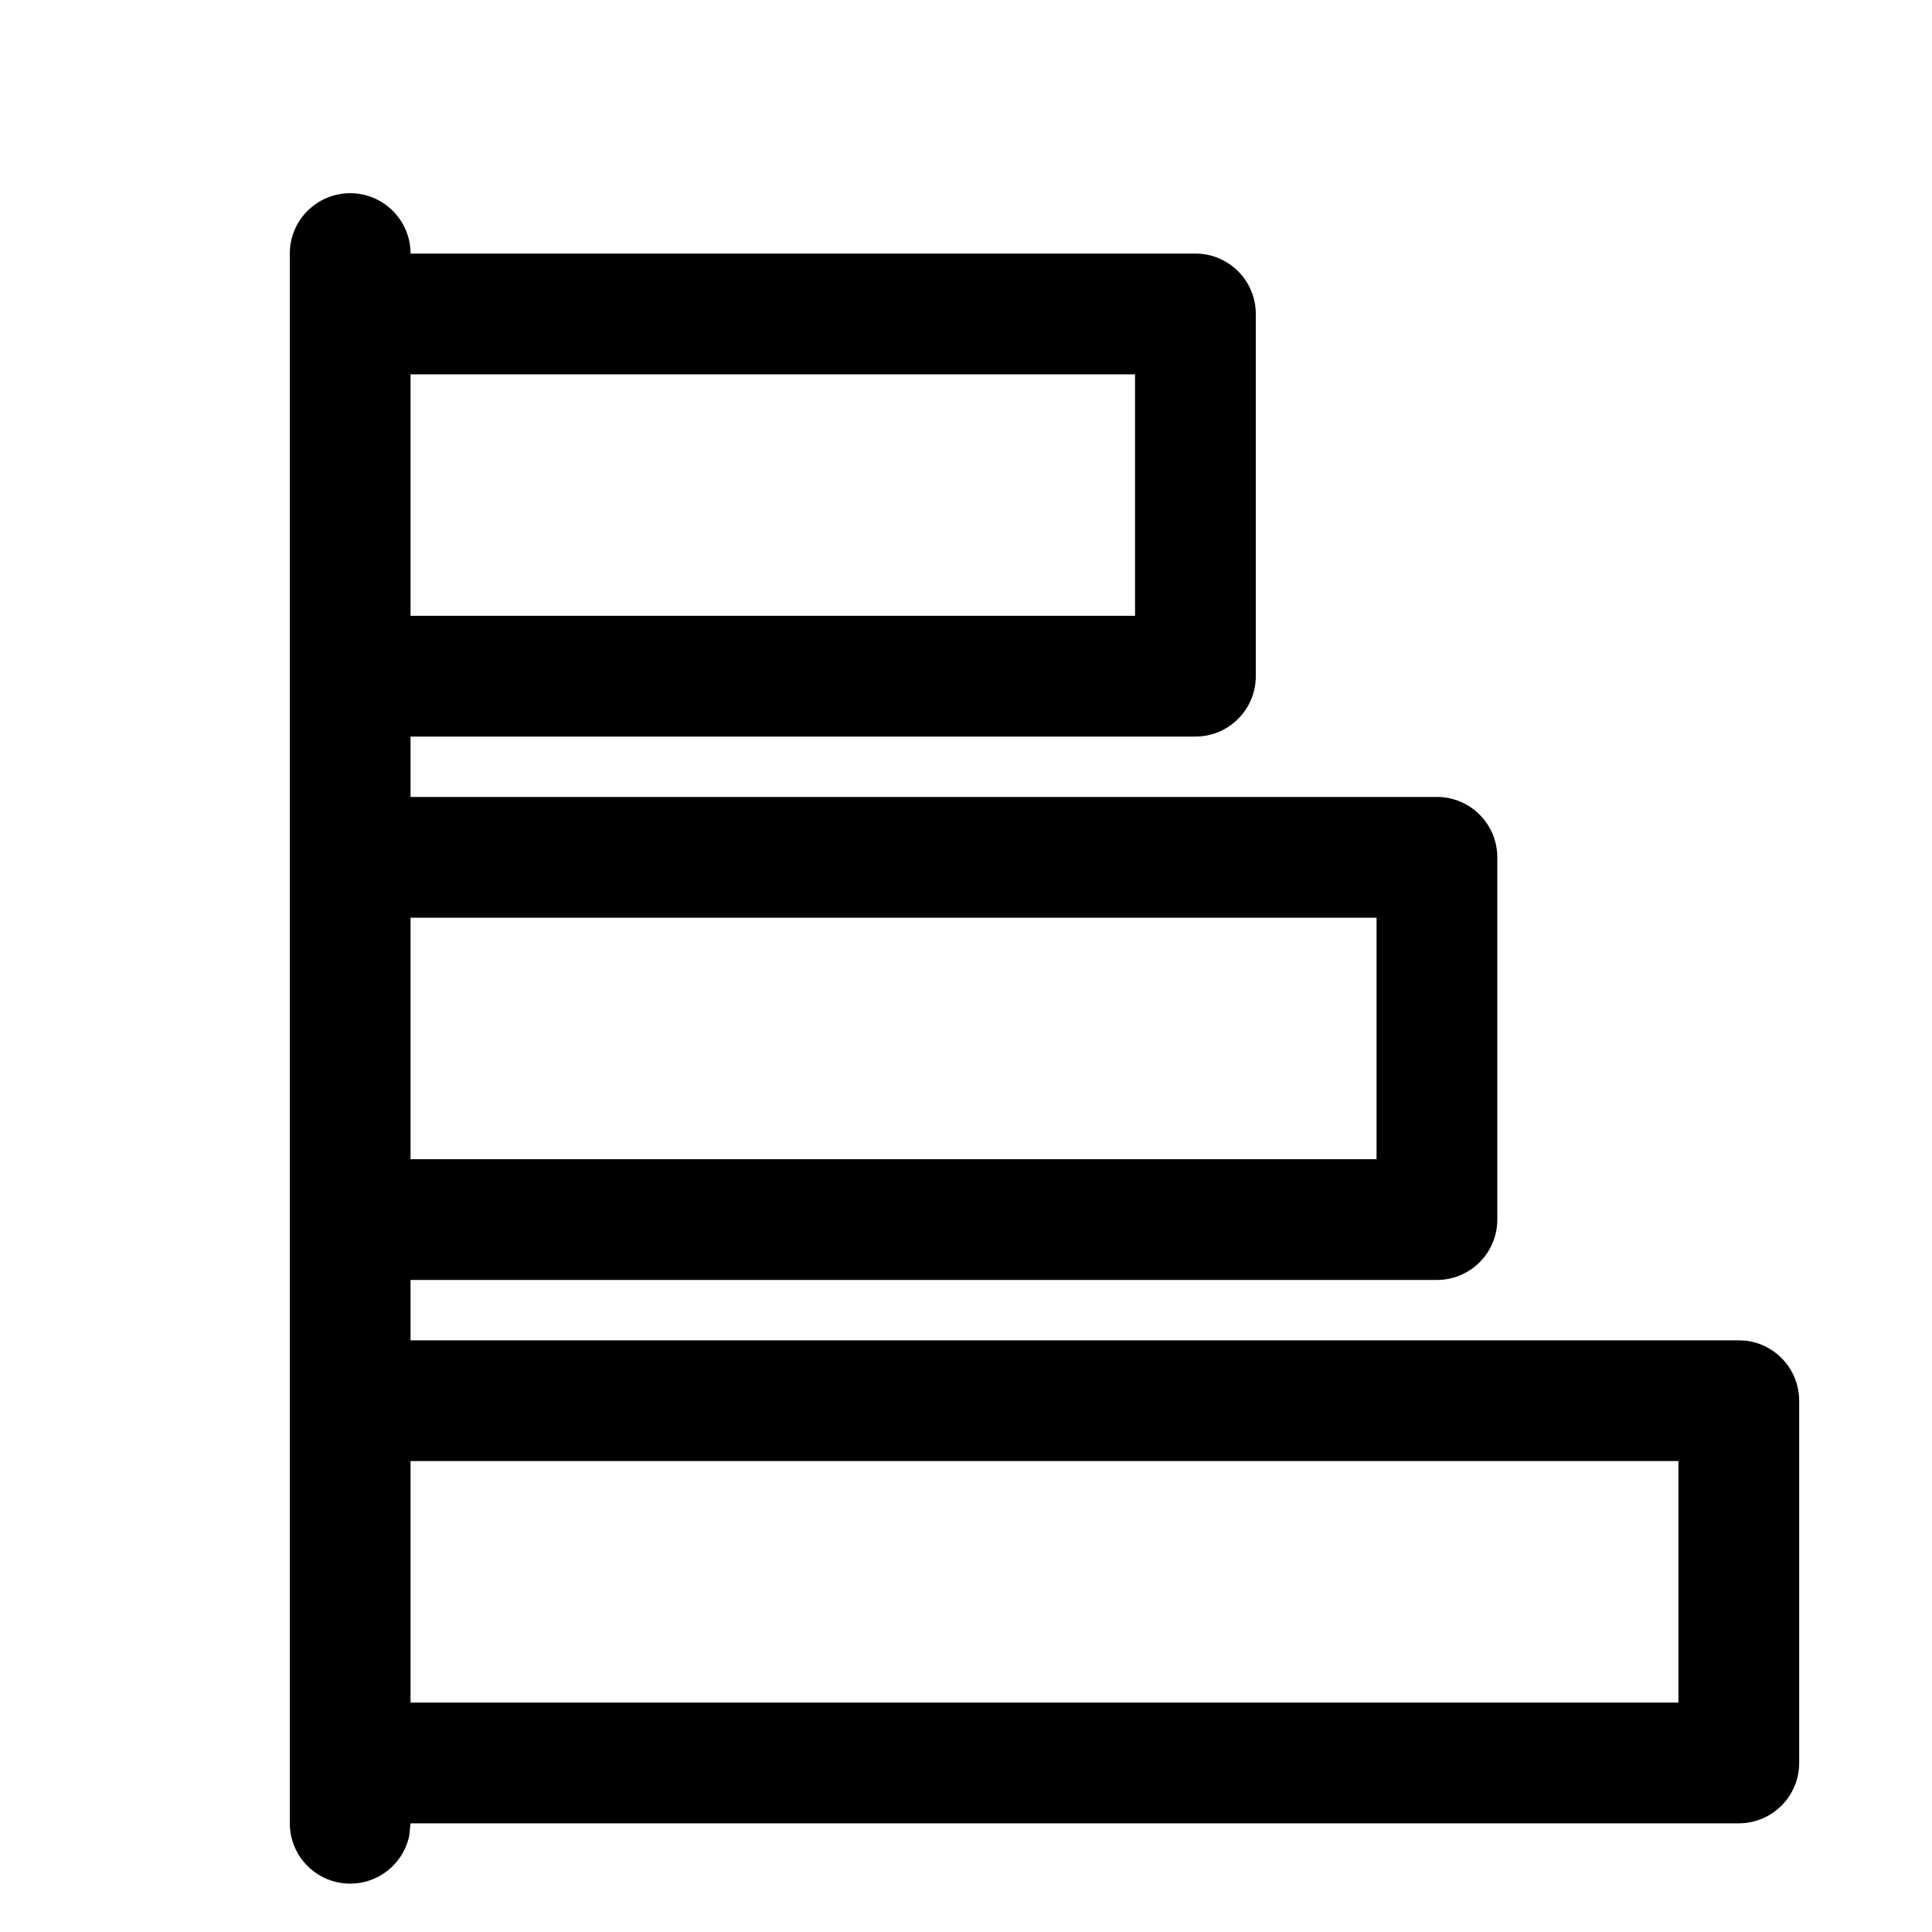
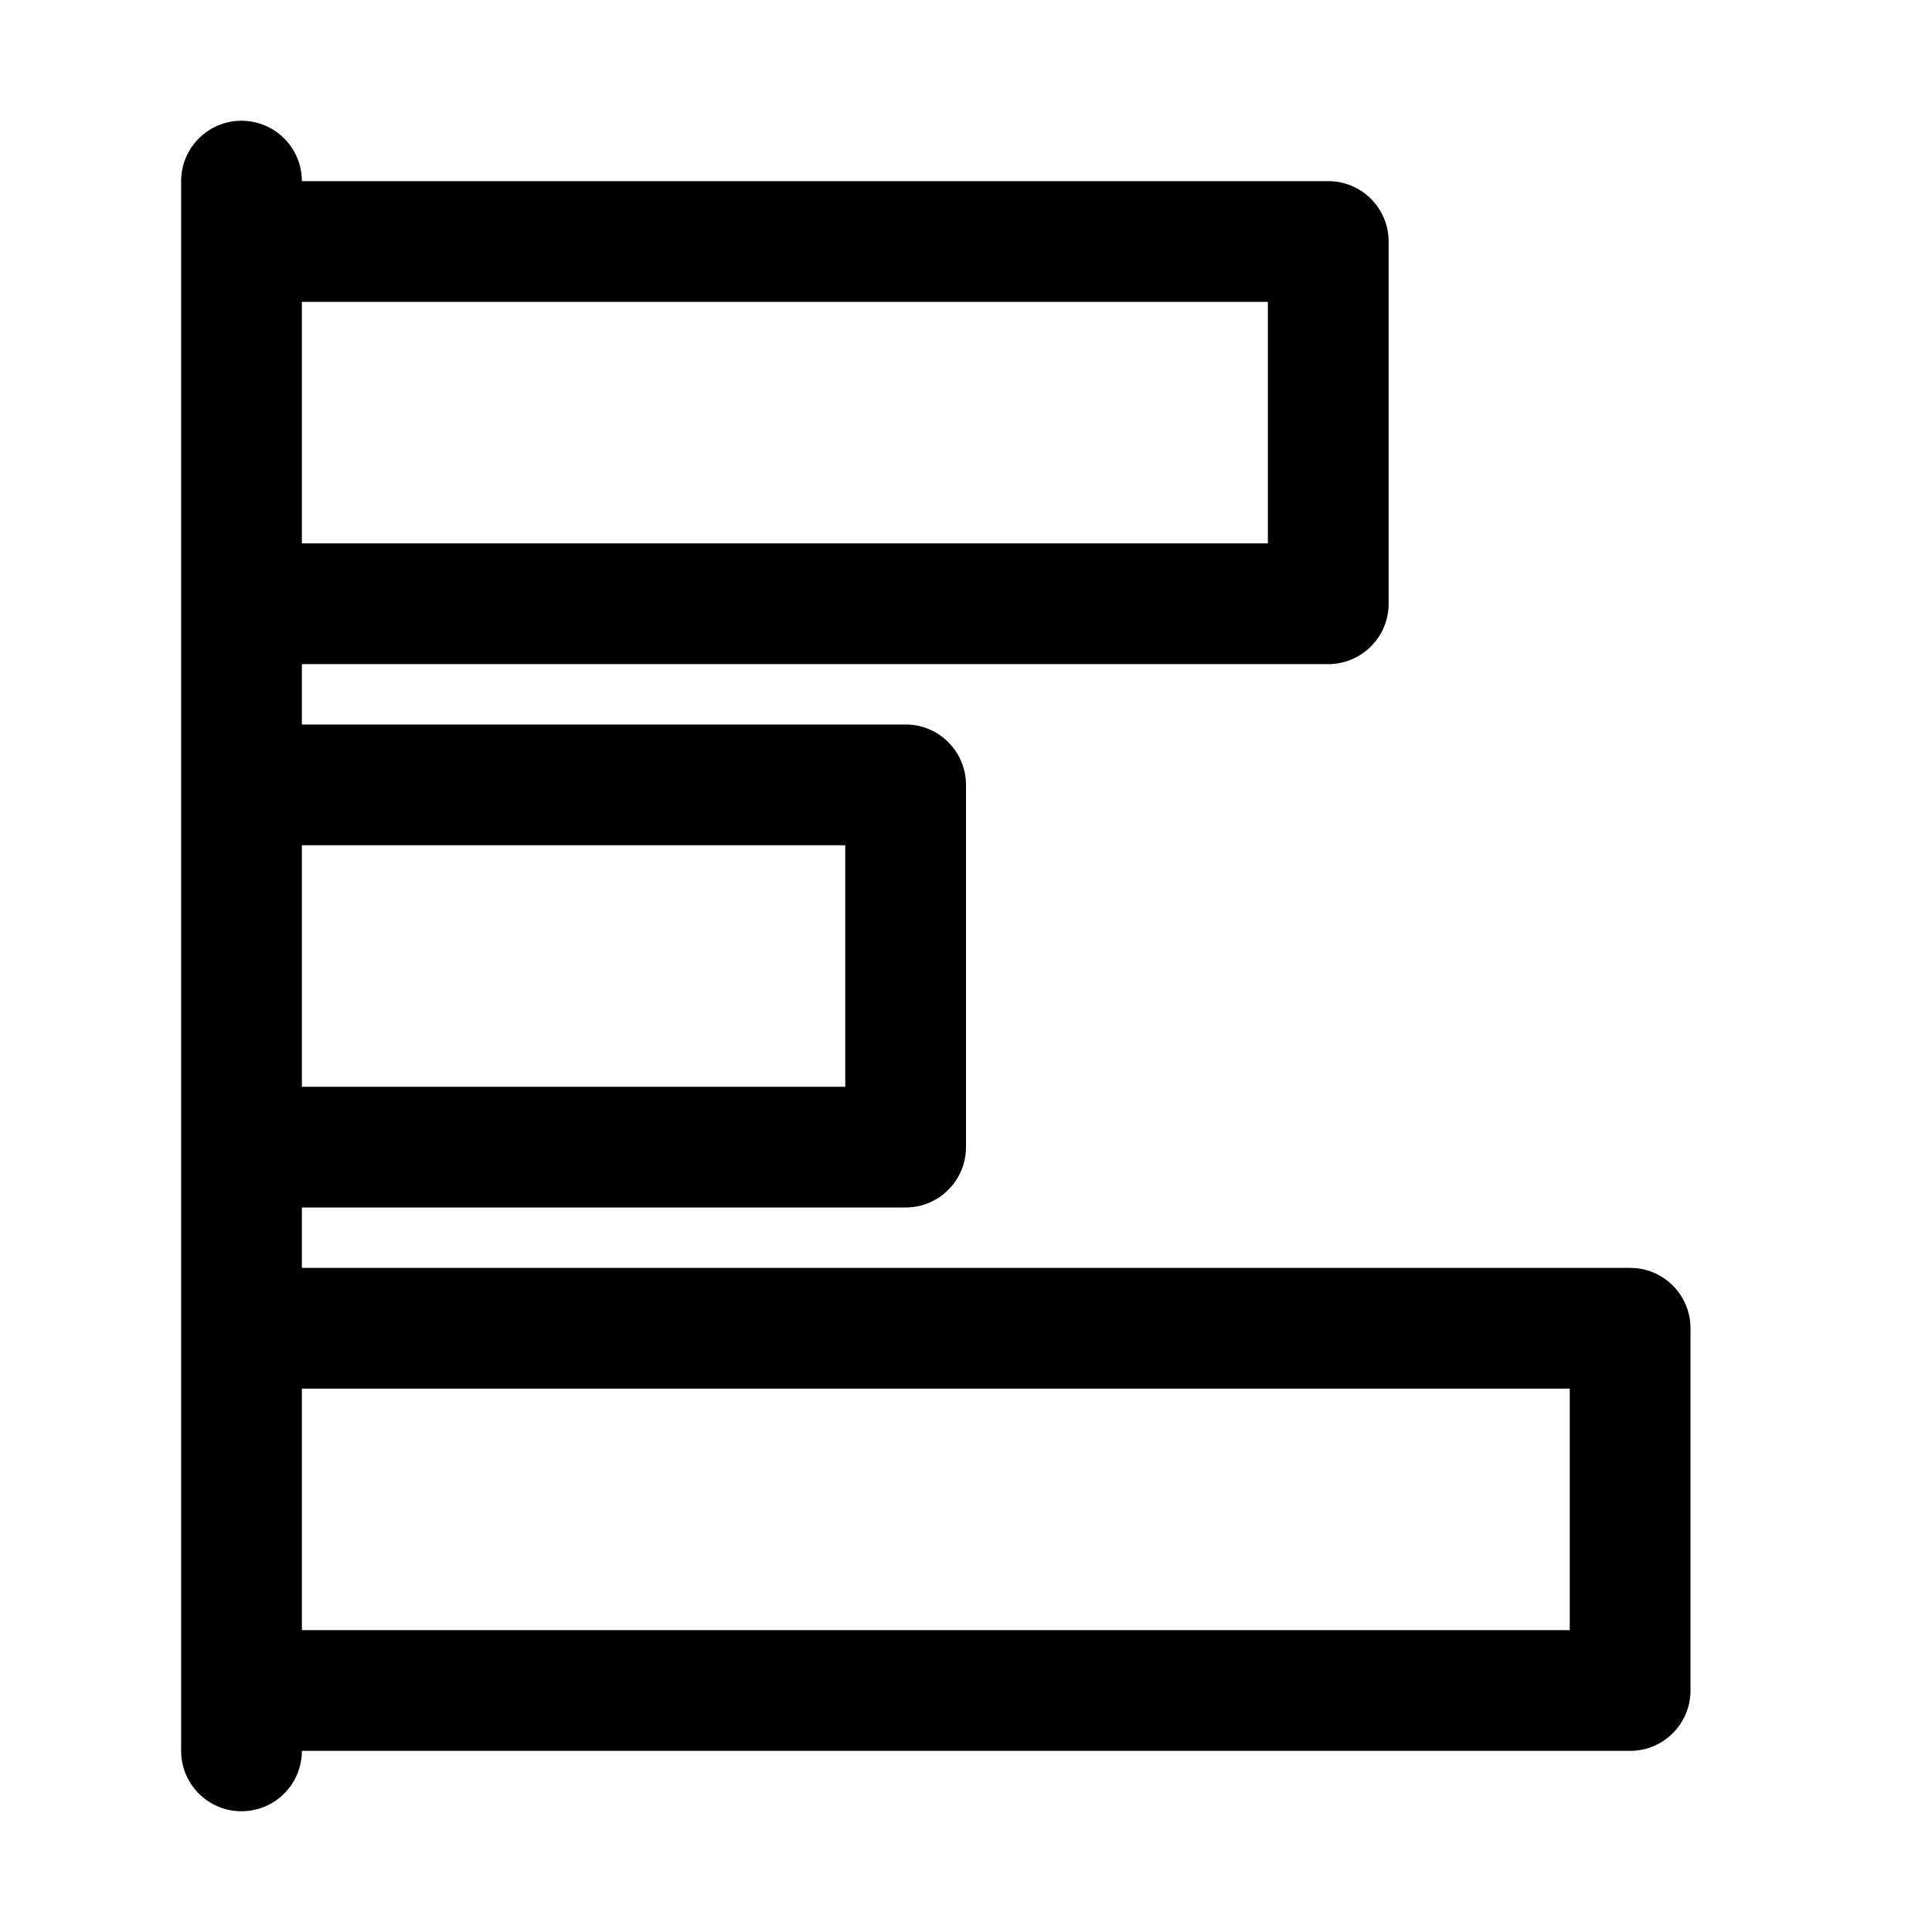
<svg xmlns="http://www.w3.org/2000/svg" width="20" height="20" fill="currentColor" viewBox="0 0 20 20">
-   <path d="M3.625 2c.345 0 .625.28.625.625h8.125c.345 0 .625.28.625.625V7c0 .345-.28.625-.625.625H4.25v.625h10.625c.345 0 .625.28.625.625v3.75c0 .345-.28.625-.625.625H4.25v.625H18l.064.003a.626.626 0 0 1 .561.622v3.75c0 .345-.28.625-.625.625H4.25l-.013.126A.625.625 0 0 1 3 18.875V2.625C3 2.28 3.28 2 3.625 2Zm.625 15.625h13.125v-2.5H4.25v2.5Zm0-5.625h10V9.5h-10V12Zm0-5.625h7.5v-2.5h-7.5v2.5Z" />
+   <path d="M2.5 1.25c.345 0 .625.28.625.625H13.75c.345 0 .625.28.625.625v3.75c0 .345-.28.625-.625.625H3.125V7.5h6.25c.345 0 .625.28.625.625v3.75c0 .345-.28.625-.625.625h-6.25v.625h13.75l.064.003a.626.626 0 0 1 .561.622v3.75c0 .345-.28.625-.625.625H3.125a.625.625 0 1 1-1.25 0V1.875c0-.345.28-.625.625-.625Zm.625 15.625H16.25v-2.5H3.125v2.5Zm0-5.625H8.75v-2.5H3.125v2.5Zm0-5.625h10v-2.5h-10v2.5Z" />
</svg>
